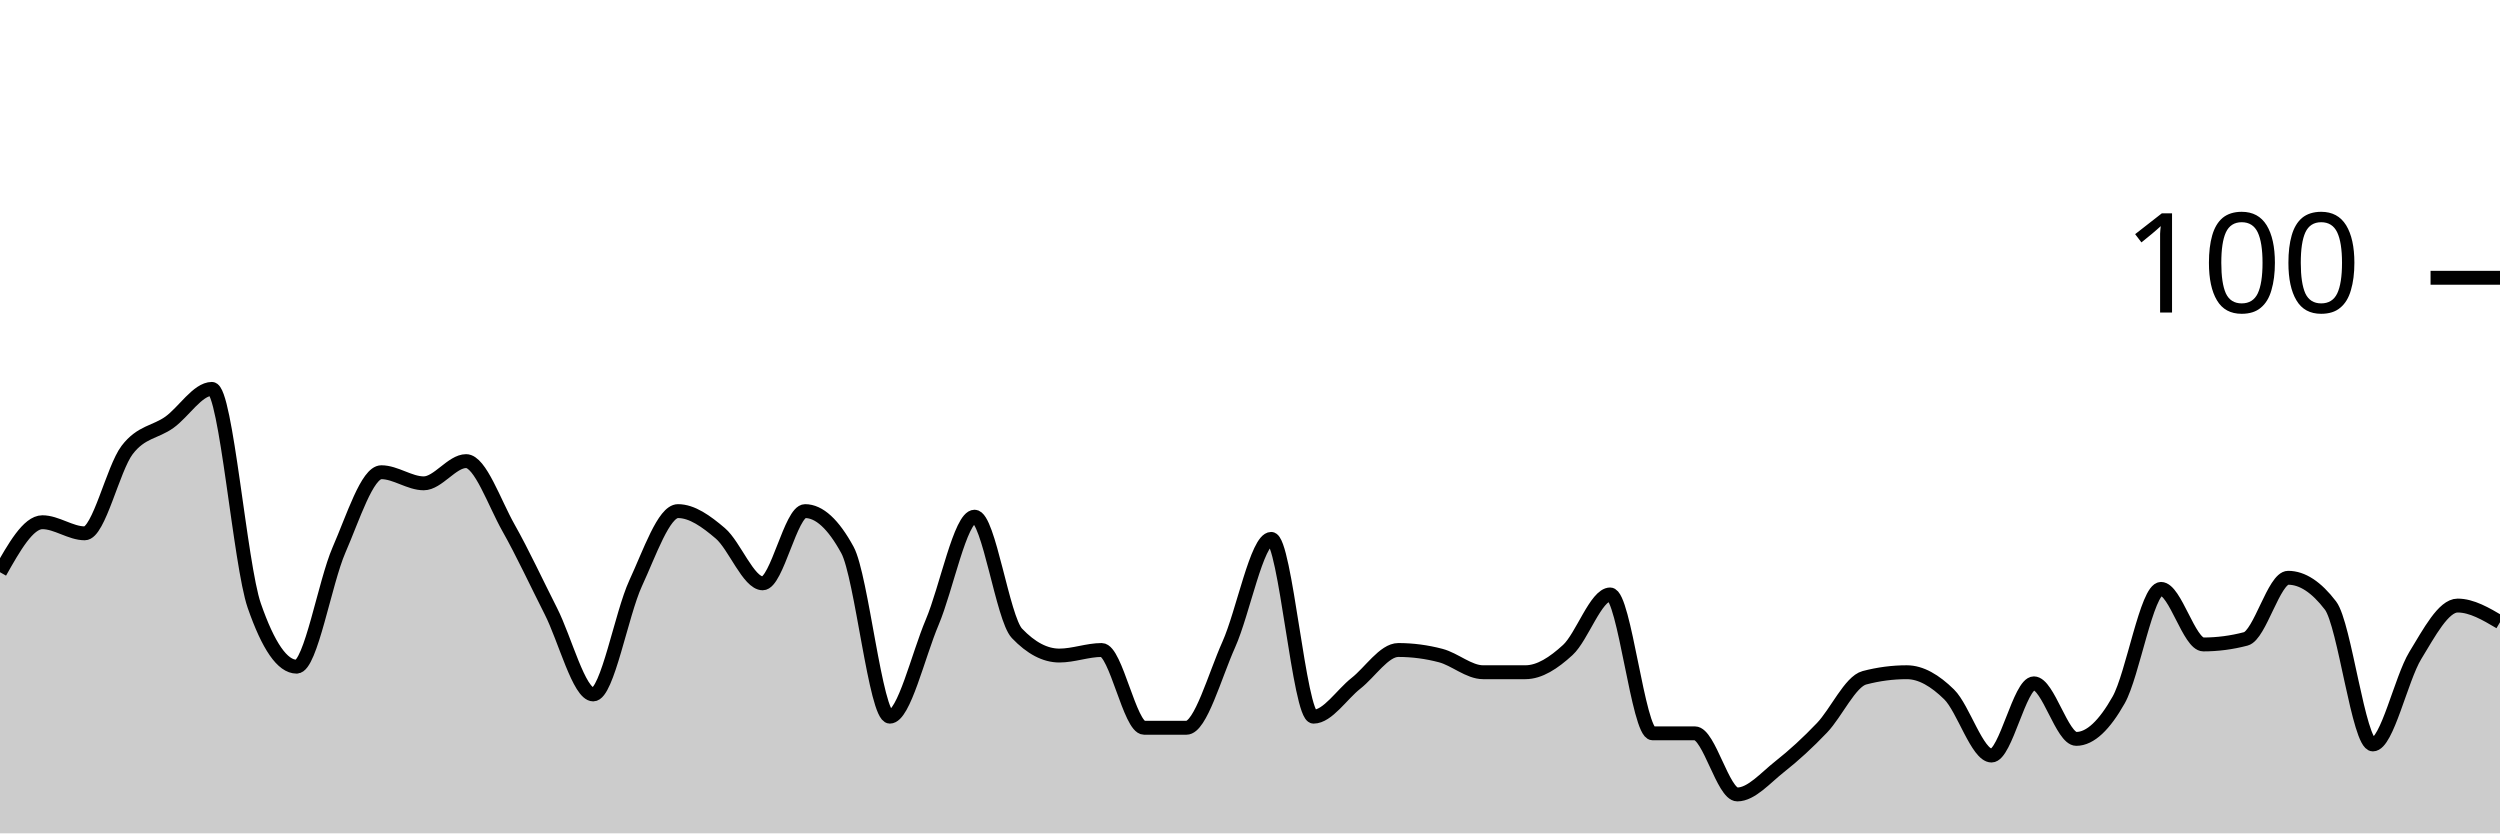
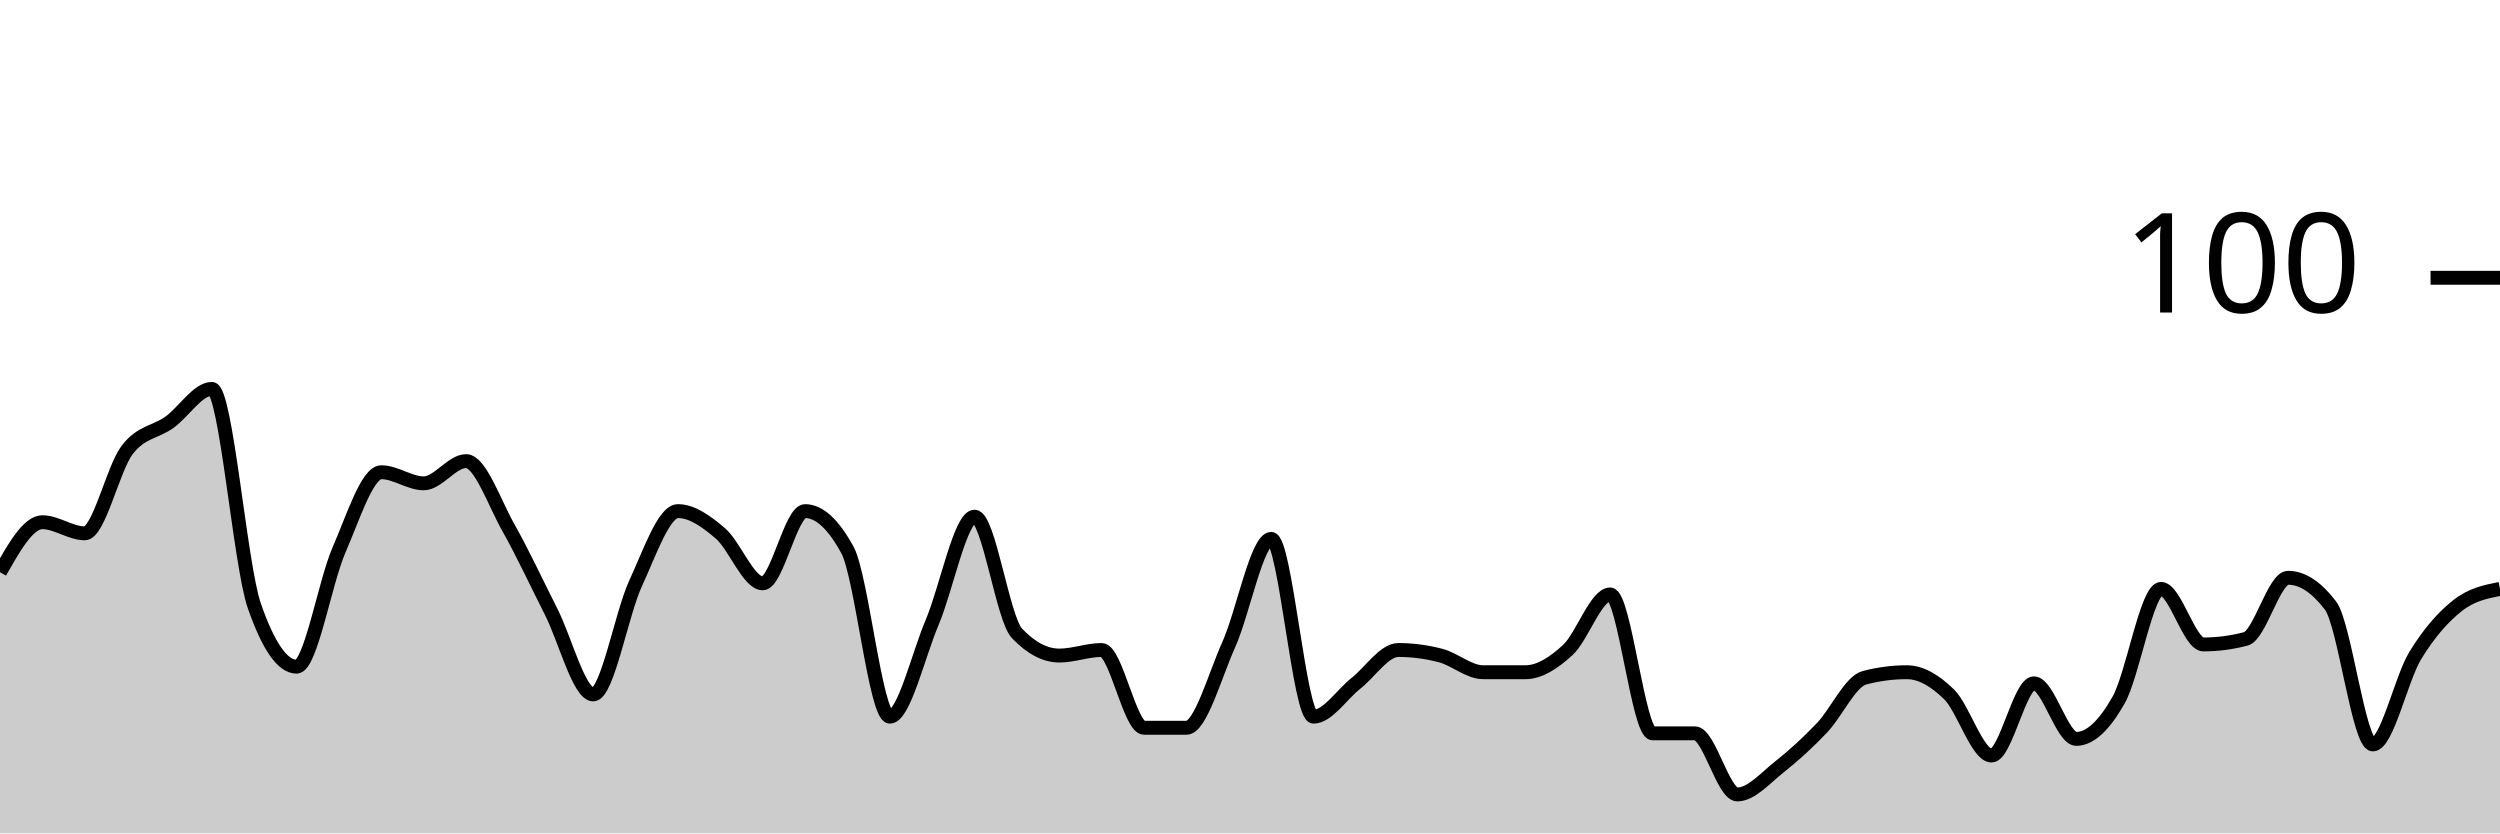
<svg xmlns="http://www.w3.org/2000/svg" viewBox="0 0 180 60">
  <g transform="translate(0,20)">
-     <path class="area" fill="rgba(0, 0, 0, 0.2)" d="M0,21.2C1.017,19.4,2.034,17.6,3.051,17.6C4.068,17.6,5.085,18.4,6.102,18.4C7.119,18.4,8.136,13.733,9.153,12.4C10.169,11.067,11.186,11.133,12.203,10.4C13.22,9.667,14.237,8,15.254,8C16.271,8,17.288,20.667,18.305,23.6C19.322,26.533,20.339,28,21.356,28C22.373,28,23.39,21.933,24.407,19.6C25.424,17.267,26.441,14,27.458,14C28.475,14,29.492,14.8,30.508,14.8C31.525,14.8,32.542,13.2,33.559,13.2C34.576,13.2,35.593,16.2,36.61,18C37.627,19.8,38.644,22,39.661,24C40.678,26,41.695,30,42.712,30C43.729,30,44.746,24.2,45.763,22C46.78,19.8,47.797,16.8,48.814,16.8C49.831,16.8,50.847,17.533,51.864,18.4C52.881,19.267,53.898,22,54.915,22C55.932,22,56.949,16.8,57.966,16.8C58.983,16.8,60,17.733,61.017,19.6C62.034,21.467,63.051,31.6,64.068,31.6C65.085,31.6,66.102,27.2,67.119,24.8C68.136,22.4,69.153,17.2,70.169,17.2C71.186,17.2,72.203,24.533,73.22,25.6C74.237,26.667,75.254,27.2,76.271,27.2C77.288,27.2,78.305,26.8,79.322,26.8C80.339,26.8,81.356,32.4,82.373,32.4C83.39,32.4,84.407,32.4,85.424,32.4C86.441,32.4,87.458,28.667,88.475,26.4C89.492,24.133,90.508,18.8,91.525,18.8C92.542,18.8,93.559,31.6,94.576,31.6C95.593,31.6,96.61,30,97.627,29.2C98.644,28.4,99.661,26.8,100.678,26.8C101.695,26.8,102.712,26.933,103.729,27.2C104.746,27.467,105.763,28.4,106.78,28.4C107.797,28.4,108.814,28.4,109.831,28.4C110.847,28.4,111.864,27.733,112.881,26.8C113.898,25.867,114.915,22.8,115.932,22.8C116.949,22.8,117.966,32.8,118.983,32.8C120,32.8,121.017,32.8,122.034,32.8C123.051,32.8,124.068,37.2,125.085,37.2C126.102,37.2,127.119,36,128.136,35.2C129.153,34.4,130.169,33.467,131.186,32.4C132.203,31.333,133.22,29.067,134.237,28.8C135.254,28.533,136.271,28.4,137.288,28.4C138.305,28.4,139.322,29,140.339,30C141.356,31,142.373,34.4,143.39,34.4C144.407,34.4,145.424,29.2,146.441,29.2C147.458,29.2,148.475,33.2,149.492,33.2C150.508,33.2,151.525,32.2,152.542,30.4C153.559,28.6,154.576,22.4,155.593,22.4C156.61,22.4,157.627,26.4,158.644,26.4C159.661,26.4,160.678,26.267,161.695,26C162.712,25.733,163.729,21.6,164.746,21.6C165.763,21.6,166.78,22.267,167.797,23.6C168.814,24.933,169.831,33.6,170.847,33.6C171.864,33.6,172.881,28.867,173.898,27.2C174.915,25.533,175.932,23.6,176.949,23.6C177.966,23.6,178.983,24.2,180,24.8L180,40C178.983,40,177.966,40,176.949,40C175.932,40,174.915,40,173.898,40C172.881,40,171.864,40,170.847,40C169.831,40,168.814,40,167.797,40C166.78,40,165.763,40,164.746,40C163.729,40,162.712,40,161.695,40C160.678,40,159.661,40,158.644,40C157.627,40,156.61,40,155.593,40C154.576,40,153.559,40,152.542,40C151.525,40,150.508,40,149.492,40C148.475,40,147.458,40,146.441,40C145.424,40,144.407,40,143.39,40C142.373,40,141.356,40,140.339,40C139.322,40,138.305,40,137.288,40C136.271,40,135.254,40,134.237,40C133.22,40,132.203,40,131.186,40C130.169,40,129.153,40,128.136,40C127.119,40,126.102,40,125.085,40C124.068,40,123.051,40,122.034,40C121.017,40,120,40,118.983,40C117.966,40,116.949,40,115.932,40C114.915,40,113.898,40,112.881,40C111.864,40,110.847,40,109.831,40C108.814,40,107.797,40,106.78,40C105.763,40,104.746,40,103.729,40C102.712,40,101.695,40,100.678,40C99.661,40,98.644,40,97.627,40C96.61,40,95.593,40,94.576,40C93.559,40,92.542,40,91.525,40C90.508,40,89.492,40,88.475,40C87.458,40,86.441,40,85.424,40C84.407,40,83.39,40,82.373,40C81.356,40,80.339,40,79.322,40C78.305,40,77.288,40,76.271,40C75.254,40,74.237,40,73.22,40C72.203,40,71.186,40,70.169,40C69.153,40,68.136,40,67.119,40C66.102,40,65.085,40,64.068,40C63.051,40,62.034,40,61.017,40C60,40,58.983,40,57.966,40C56.949,40,55.932,40,54.915,40C53.898,40,52.881,40,51.864,40C50.847,40,49.831,40,48.814,40C47.797,40,46.78,40,45.763,40C44.746,40,43.729,40,42.712,40C41.695,40,40.678,40,39.661,40C38.644,40,37.627,40,36.61,40C35.593,40,34.576,40,33.559,40C32.542,40,31.525,40,30.508,40C29.492,40,28.475,40,27.458,40C26.441,40,25.424,40,24.407,40C23.39,40,22.373,40,21.356,40C20.339,40,19.322,40,18.305,40C17.288,40,16.271,40,15.254,40C14.237,40,13.22,40,12.203,40C11.186,40,10.169,40,9.153,40C8.136,40,7.119,40,6.102,40C5.085,40,4.068,40,3.051,40C2.034,40,1.017,40,0,40Z" />
-     <path class="line" stroke="black" fill="none" d="M0,21.2C1.017,19.4,2.034,17.6,3.051,17.6C4.068,17.6,5.085,18.4,6.102,18.4C7.119,18.4,8.136,13.733,9.153,12.4C10.169,11.067,11.186,11.133,12.203,10.4C13.22,9.667,14.237,8,15.254,8C16.271,8,17.288,20.667,18.305,23.6C19.322,26.533,20.339,28,21.356,28C22.373,28,23.39,21.933,24.407,19.6C25.424,17.267,26.441,14,27.458,14C28.475,14,29.492,14.8,30.508,14.8C31.525,14.8,32.542,13.2,33.559,13.2C34.576,13.2,35.593,16.2,36.61,18C37.627,19.8,38.644,22,39.661,24C40.678,26,41.695,30,42.712,30C43.729,30,44.746,24.2,45.763,22C46.78,19.8,47.797,16.8,48.814,16.8C49.831,16.8,50.847,17.533,51.864,18.4C52.881,19.267,53.898,22,54.915,22C55.932,22,56.949,16.8,57.966,16.8C58.983,16.8,60,17.733,61.017,19.6C62.034,21.467,63.051,31.6,64.068,31.6C65.085,31.6,66.102,27.2,67.119,24.8C68.136,22.4,69.153,17.2,70.169,17.2C71.186,17.2,72.203,24.533,73.22,25.6C74.237,26.667,75.254,27.2,76.271,27.2C77.288,27.2,78.305,26.8,79.322,26.8C80.339,26.8,81.356,32.4,82.373,32.4C83.39,32.4,84.407,32.4,85.424,32.4C86.441,32.4,87.458,28.667,88.475,26.4C89.492,24.133,90.508,18.8,91.525,18.8C92.542,18.8,93.559,31.6,94.576,31.6C95.593,31.6,96.61,30,97.627,29.2C98.644,28.4,99.661,26.8,100.678,26.8C101.695,26.8,102.712,26.933,103.729,27.2C104.746,27.467,105.763,28.4,106.78,28.4C107.797,28.4,108.814,28.4,109.831,28.4C110.847,28.4,111.864,27.733,112.881,26.8C113.898,25.867,114.915,22.8,115.932,22.8C116.949,22.8,117.966,32.8,118.983,32.8C120,32.8,121.017,32.8,122.034,32.8C123.051,32.8,124.068,37.2,125.085,37.2C126.102,37.2,127.119,36,128.136,35.2C129.153,34.4,130.169,33.467,131.186,32.4C132.203,31.333,133.22,29.067,134.237,28.8C135.254,28.533,136.271,28.4,137.288,28.4C138.305,28.4,139.322,29,140.339,30C141.356,31,142.373,34.4,143.39,34.4C144.407,34.4,145.424,29.2,146.441,29.2C147.458,29.2,148.475,33.2,149.492,33.2C150.508,33.2,151.525,32.2,152.542,30.4C153.559,28.6,154.576,22.4,155.593,22.4C156.61,22.4,157.627,26.4,158.644,26.4C159.661,26.4,160.678,26.267,161.695,26C162.712,25.733,163.729,21.6,164.746,21.6C165.763,21.6,166.78,22.267,167.797,23.6C168.814,24.933,169.831,33.6,170.847,33.6C171.864,33.6,172.881,28.867,173.898,27.2C174.915,25.533,175.932,23.6,176.949,23.6C177.966,23.6,178.983,24.2,180,24.8" />
+     <path class="area" fill="rgba(0, 0, 0, 0.2)" d="M0,21.2C1.017,19.4,2.034,17.6,3.051,17.6C4.068,17.6,5.085,18.4,6.102,18.4C7.119,18.4,8.136,13.733,9.153,12.4C10.169,11.067,11.186,11.133,12.203,10.4C13.22,9.667,14.237,8,15.254,8C16.271,8,17.288,20.667,18.305,23.6C19.322,26.533,20.339,28,21.356,28C22.373,28,23.39,21.933,24.407,19.6C25.424,17.267,26.441,14,27.458,14C28.475,14,29.492,14.8,30.508,14.8C31.525,14.8,32.542,13.2,33.559,13.2C34.576,13.2,35.593,16.2,36.61,18C37.627,19.8,38.644,22,39.661,24C40.678,26,41.695,30,42.712,30C43.729,30,44.746,24.2,45.763,22C46.78,19.8,47.797,16.8,48.814,16.8C49.831,16.8,50.847,17.533,51.864,18.4C52.881,19.267,53.898,22,54.915,22C55.932,22,56.949,16.8,57.966,16.8C58.983,16.8,60,17.733,61.017,19.6C62.034,21.467,63.051,31.6,64.068,31.6C65.085,31.6,66.102,27.2,67.119,24.8C68.136,22.4,69.153,17.2,70.169,17.2C71.186,17.2,72.203,24.533,73.22,25.6C74.237,26.667,75.254,27.2,76.271,27.2C77.288,27.2,78.305,26.8,79.322,26.8C80.339,26.8,81.356,32.4,82.373,32.4C83.39,32.4,84.407,32.4,85.424,32.4C86.441,32.4,87.458,28.667,88.475,26.4C89.492,24.133,90.508,18.8,91.525,18.8C92.542,18.8,93.559,31.6,94.576,31.6C95.593,31.6,96.61,30,97.627,29.2C98.644,28.4,99.661,26.8,100.678,26.8C101.695,26.8,102.712,26.933,103.729,27.2C104.746,27.467,105.763,28.4,106.78,28.4C107.797,28.4,108.814,28.4,109.831,28.4C110.847,28.4,111.864,27.733,112.881,26.8C113.898,25.867,114.915,22.8,115.932,22.8C116.949,22.8,117.966,32.8,118.983,32.8C120,32.8,121.017,32.8,122.034,32.8C123.051,32.8,124.068,37.2,125.085,37.2C126.102,37.2,127.119,36,128.136,35.2C129.153,34.4,130.169,33.467,131.186,32.4C132.203,31.333,133.22,29.067,134.237,28.8C135.254,28.533,136.271,28.4,137.288,28.4C138.305,28.4,139.322,29,140.339,30C141.356,31,142.373,34.4,143.39,34.4C144.407,34.4,145.424,29.2,146.441,29.2C147.458,29.2,148.475,33.2,149.492,33.2C150.508,33.2,151.525,32.2,152.542,30.4C153.559,28.6,154.576,22.4,155.593,22.4C156.61,22.4,157.627,26.4,158.644,26.4C159.661,26.4,160.678,26.267,161.695,26C162.712,25.733,163.729,21.6,164.746,21.6C165.763,21.6,166.78,22.267,167.797,23.6C168.814,24.933,169.831,33.6,170.847,33.6C171.864,33.6,172.881,28.867,173.898,27.2C174.915,25.533,175.932,24.4,176.949,23.6C177.966,22.8,178.983,22.6,180,22.4L180,40C178.983,40,177.966,40,176.949,40C175.932,40,174.915,40,173.898,40C172.881,40,171.864,40,170.847,40C169.831,40,168.814,40,167.797,40C166.78,40,165.763,40,164.746,40C163.729,40,162.712,40,161.695,40C160.678,40,159.661,40,158.644,40C157.627,40,156.61,40,155.593,40C154.576,40,153.559,40,152.542,40C151.525,40,150.508,40,149.492,40C148.475,40,147.458,40,146.441,40C145.424,40,144.407,40,143.39,40C142.373,40,141.356,40,140.339,40C139.322,40,138.305,40,137.288,40C136.271,40,135.254,40,134.237,40C133.22,40,132.203,40,131.186,40C130.169,40,129.153,40,128.136,40C127.119,40,126.102,40,125.085,40C124.068,40,123.051,40,122.034,40C121.017,40,120,40,118.983,40C117.966,40,116.949,40,115.932,40C114.915,40,113.898,40,112.881,40C111.864,40,110.847,40,109.831,40C108.814,40,107.797,40,106.78,40C105.763,40,104.746,40,103.729,40C102.712,40,101.695,40,100.678,40C99.661,40,98.644,40,97.627,40C96.61,40,95.593,40,94.576,40C93.559,40,92.542,40,91.525,40C90.508,40,89.492,40,88.475,40C87.458,40,86.441,40,85.424,40C84.407,40,83.39,40,82.373,40C81.356,40,80.339,40,79.322,40C78.305,40,77.288,40,76.271,40C75.254,40,74.237,40,73.22,40C72.203,40,71.186,40,70.169,40C69.153,40,68.136,40,67.119,40C66.102,40,65.085,40,64.068,40C63.051,40,62.034,40,61.017,40C60,40,58.983,40,57.966,40C56.949,40,55.932,40,54.915,40C53.898,40,52.881,40,51.864,40C50.847,40,49.831,40,48.814,40C47.797,40,46.78,40,45.763,40C44.746,40,43.729,40,42.712,40C41.695,40,40.678,40,39.661,40C38.644,40,37.627,40,36.61,40C35.593,40,34.576,40,33.559,40C32.542,40,31.525,40,30.508,40C29.492,40,28.475,40,27.458,40C26.441,40,25.424,40,24.407,40C23.39,40,22.373,40,21.356,40C20.339,40,19.322,40,18.305,40C17.288,40,16.271,40,15.254,40C14.237,40,13.22,40,12.203,40C11.186,40,10.169,40,9.153,40C8.136,40,7.119,40,6.102,40C5.085,40,4.068,40,3.051,40C2.034,40,1.017,40,0,40Z" />
+     <path class="line" stroke="black" fill="none" d="M0,21.2C1.017,19.4,2.034,17.6,3.051,17.6C4.068,17.6,5.085,18.4,6.102,18.4C7.119,18.4,8.136,13.733,9.153,12.4C10.169,11.067,11.186,11.133,12.203,10.4C13.22,9.667,14.237,8,15.254,8C16.271,8,17.288,20.667,18.305,23.6C19.322,26.533,20.339,28,21.356,28C22.373,28,23.39,21.933,24.407,19.6C25.424,17.267,26.441,14,27.458,14C28.475,14,29.492,14.8,30.508,14.8C31.525,14.8,32.542,13.2,33.559,13.2C34.576,13.2,35.593,16.2,36.61,18C37.627,19.8,38.644,22,39.661,24C40.678,26,41.695,30,42.712,30C43.729,30,44.746,24.2,45.763,22C46.78,19.8,47.797,16.8,48.814,16.8C49.831,16.8,50.847,17.533,51.864,18.4C52.881,19.267,53.898,22,54.915,22C55.932,22,56.949,16.8,57.966,16.8C58.983,16.8,60,17.733,61.017,19.6C62.034,21.467,63.051,31.6,64.068,31.6C65.085,31.6,66.102,27.2,67.119,24.8C68.136,22.4,69.153,17.2,70.169,17.2C71.186,17.2,72.203,24.533,73.22,25.6C74.237,26.667,75.254,27.2,76.271,27.2C77.288,27.2,78.305,26.8,79.322,26.8C80.339,26.8,81.356,32.4,82.373,32.4C83.39,32.4,84.407,32.4,85.424,32.4C86.441,32.4,87.458,28.667,88.475,26.4C89.492,24.133,90.508,18.8,91.525,18.8C92.542,18.8,93.559,31.6,94.576,31.6C95.593,31.6,96.61,30,97.627,29.2C98.644,28.4,99.661,26.8,100.678,26.8C101.695,26.8,102.712,26.933,103.729,27.2C104.746,27.467,105.763,28.4,106.78,28.4C107.797,28.4,108.814,28.4,109.831,28.4C110.847,28.4,111.864,27.733,112.881,26.8C113.898,25.867,114.915,22.8,115.932,22.8C116.949,22.8,117.966,32.8,118.983,32.8C120,32.8,121.017,32.8,122.034,32.8C123.051,32.8,124.068,37.2,125.085,37.2C126.102,37.2,127.119,36,128.136,35.2C129.153,34.4,130.169,33.467,131.186,32.4C132.203,31.333,133.22,29.067,134.237,28.8C135.254,28.533,136.271,28.4,137.288,28.4C138.305,28.4,139.322,29,140.339,30C141.356,31,142.373,34.4,143.39,34.4C144.407,34.4,145.424,29.2,146.441,29.2C147.458,29.2,148.475,33.2,149.492,33.2C150.508,33.2,151.525,32.2,152.542,30.4C153.559,28.6,154.576,22.4,155.593,22.4C156.61,22.4,157.627,26.4,158.644,26.4C159.661,26.4,160.678,26.267,161.695,26C162.712,25.733,163.729,21.6,164.746,21.6C165.763,21.6,166.78,22.267,167.797,23.6C168.814,24.933,169.831,33.6,170.847,33.6C171.864,33.6,172.881,28.867,173.898,27.2C174.915,25.533,175.932,24.4,176.949,23.6C177.966,22.8,178.983,22.6,180,22.4" />
    <path class="axis-ceiling" stroke-width="1" stroke="black" fill="none" d="M175,0L180,0" />
    <text class="axis-ceiling-label" font-family="sans-serif" text-anchor="end" font-size="10px" x="170" y="2.5">100</text>
  </g>
</svg>
